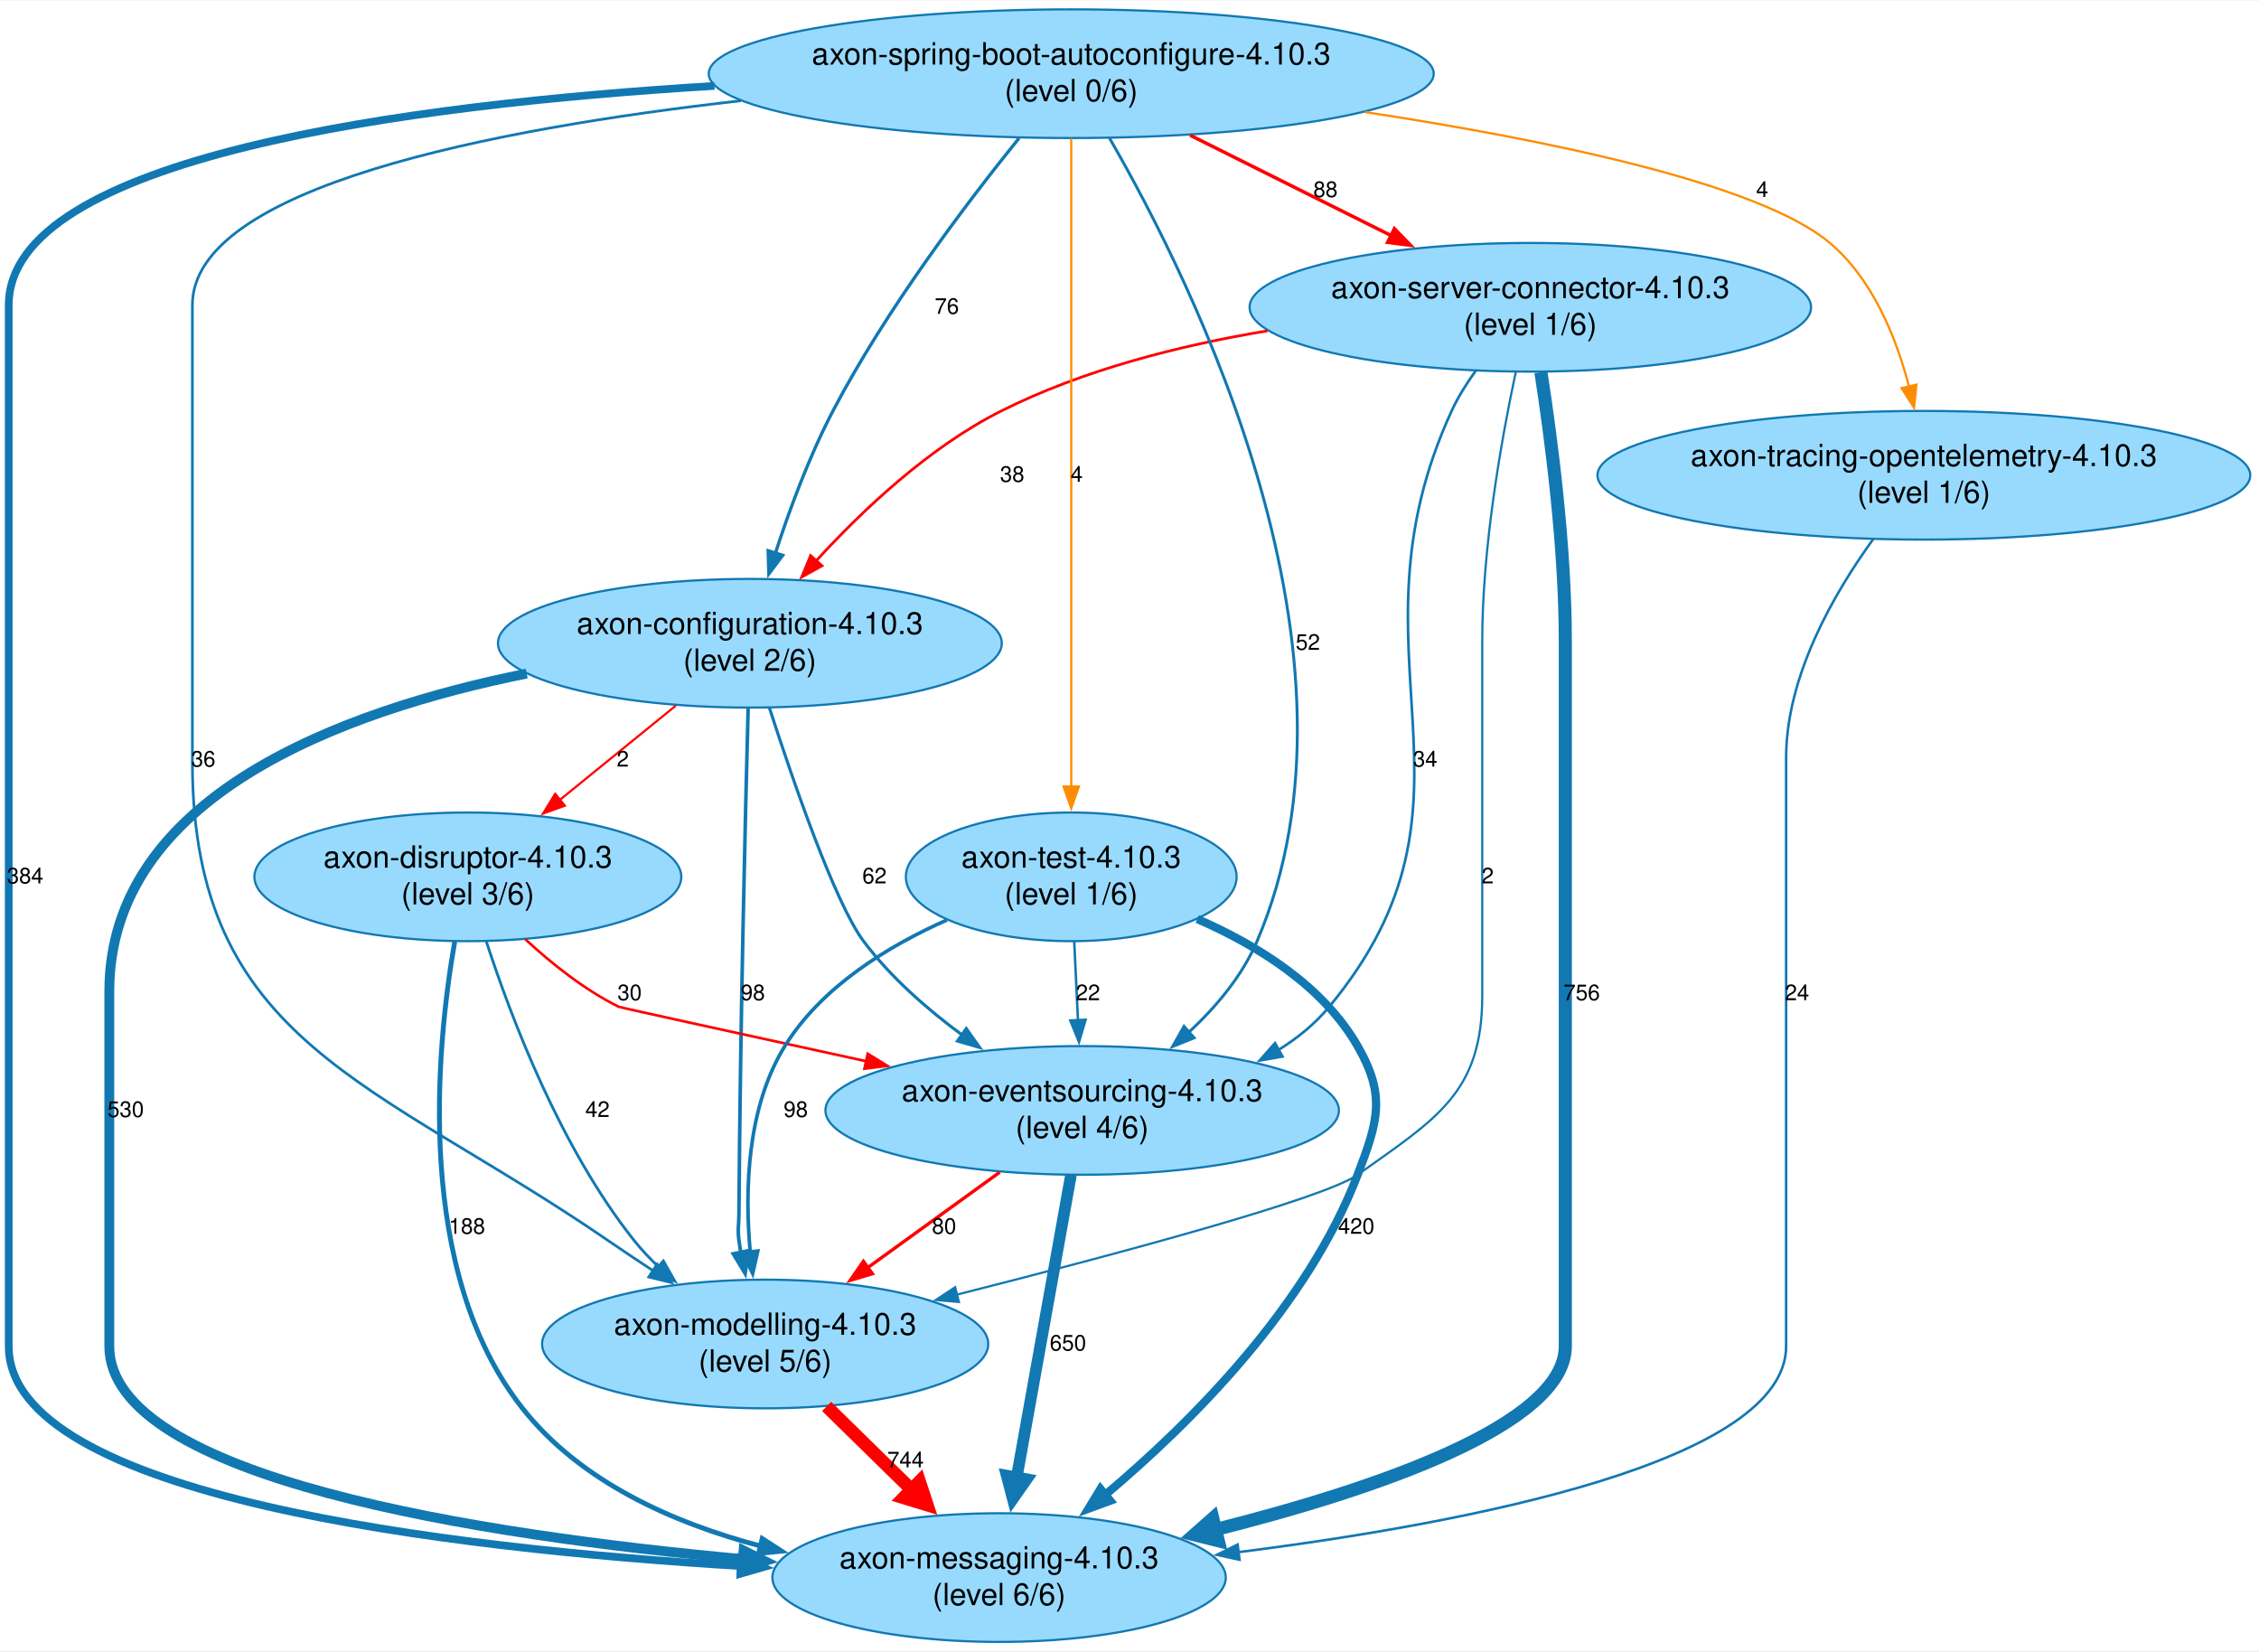
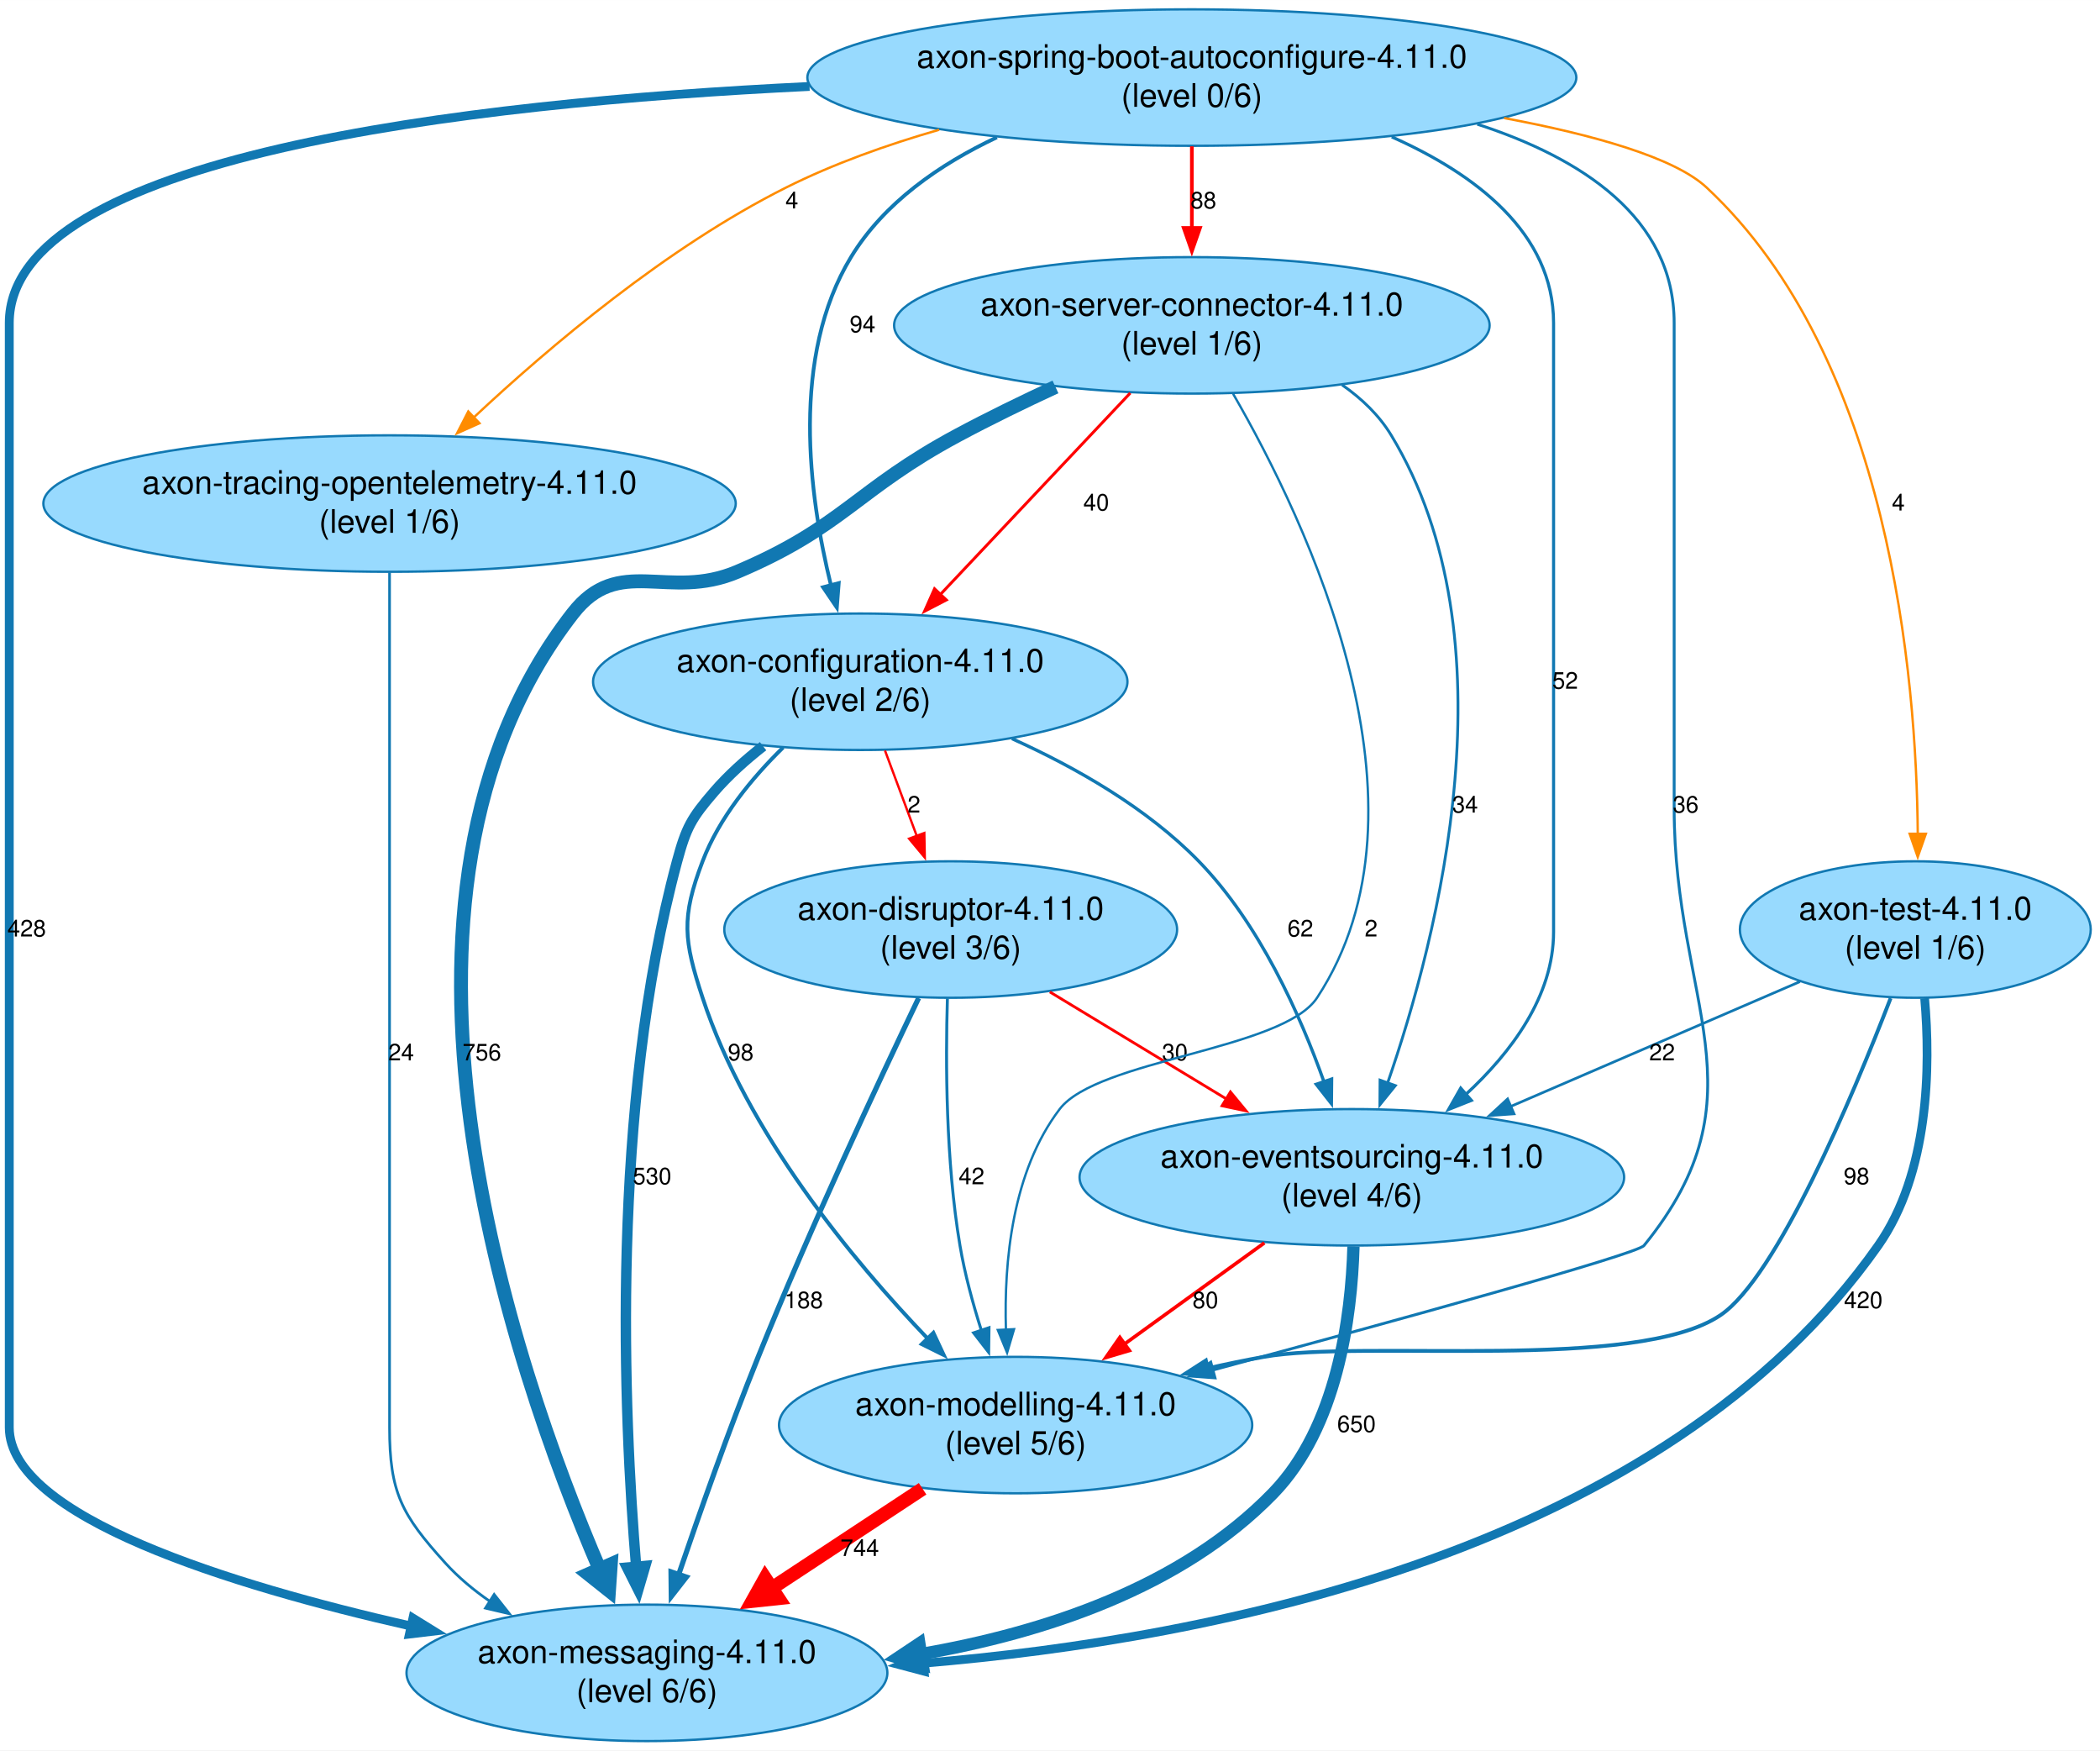
- <svg xmlns="http://www.w3.org/2000/svg" width="1033pt" height="755pt" viewBox="0.00 0.00 1033.30 754.65">
+ <svg xmlns="http://www.w3.org/2000/svg" width="906pt" height="755pt" viewBox="0.00 0.00 905.65 754.65">
  <g id="graph0" class="graph" transform="scale(1 1) rotate(0) translate(4 750.65)">
-     <polygon fill="white" stroke="none" points="-4,4 -4,-750.65 1029.3,-750.65 1029.3,4 -4,4" />
+     <polygon fill="white" stroke="none" points="-4,4 -4,-750.65 901.65,-750.65 901.65,4 -4,4" />
    <g id="node1" class="node">
-       <ellipse fill="#98dafe" stroke="#1178b2" cx="339" cy="-456.74" rx="115.23" ry="29.42" />
-       <text text-anchor="middle" x="339" y="-460.94" font-family="Helvetica,Arial,sans-serif" font-size="14.00">axon-configuration-4.10.3</text>
-       <text text-anchor="middle" x="339" y="-444.14" font-family="Helvetica,Arial,sans-serif" font-size="14.00">(level 2/6)</text>
+       <ellipse fill="#98dafe" stroke="#1178b2" cx="406" cy="-349.91" rx="97.64" ry="29.42" />
+       <text text-anchor="middle" x="406" y="-354.11" font-family="Helvetica,Arial,sans-serif" font-size="14.00">axon-disruptor-4.11.0</text>
+       <text text-anchor="middle" x="406" y="-337.31" font-family="Helvetica,Arial,sans-serif" font-size="14.00">(level 3/6)</text>
    </g>
    <g id="node2" class="node">
-       <ellipse fill="#98dafe" stroke="#1178b2" cx="491" cy="-243.08" rx="117.43" ry="29.42" />
-       <text text-anchor="middle" x="491" y="-247.28" font-family="Helvetica,Arial,sans-serif" font-size="14.00">axon-eventsourcing-4.10.3</text>
-       <text text-anchor="middle" x="491" y="-230.48" font-family="Helvetica,Arial,sans-serif" font-size="14.00">(level 4/6)</text>
+       <ellipse fill="#98dafe" stroke="#1178b2" cx="275" cy="-29.42" rx="103.69" ry="29.42" />
+       <text text-anchor="middle" x="275" y="-33.62" font-family="Helvetica,Arial,sans-serif" font-size="14.00">axon-messaging-4.11.0</text>
+       <text text-anchor="middle" x="275" y="-16.82" font-family="Helvetica,Arial,sans-serif" font-size="14.00">(level 6/6)</text>
    </g>
    <g id="edge1" class="edge">
-       <path fill="none" stroke="#1178b2" stroke-width="1.4" d="M347.93,-427.21C359.02,-392.91 378.03,-337.81 391,-320.49 403.32,-304.05 420.08,-289.37 436.36,-277.38" />
-       <polygon fill="#1178b2" stroke="#1178b2" stroke-width="1.4" points="437.99,-280.51 444.12,-271.87 433.94,-274.81 437.99,-280.51" />
-       <text text-anchor="middle" x="396" y="-346.91" font-family="Helvetica,Arial,sans-serif" font-size="10.00">62</text>
+       <path fill="none" stroke="#1178b2" stroke-width="2.23" d="M392.16,-320.35C375.03,-284.58 345.39,-221.22 323,-165.66 310.43,-134.48 297.78,-98.6 288.62,-71.64" />
+       <polygon fill="#1178b2" stroke="#1178b2" stroke-width="2.23" points="292.01,-70.73 285.5,-62.37 285.38,-72.97 292.01,-70.73" />
+       <text text-anchor="middle" x="342.61" y="-186.66" font-family="Helvetica,Arial,sans-serif" font-size="10.00">188</text>
    </g>
    <g id="node3" class="node">
-       <ellipse fill="#98dafe" stroke="#1178b2" cx="346" cy="-136.25" rx="102.04" ry="29.42" />
-       <text text-anchor="middle" x="346" y="-140.45" font-family="Helvetica,Arial,sans-serif" font-size="14.00">axon-modelling-4.10.3</text>
-       <text text-anchor="middle" x="346" y="-123.65" font-family="Helvetica,Arial,sans-serif" font-size="14.00">(level 5/6)</text>
+       <ellipse fill="#98dafe" stroke="#1178b2" cx="434" cy="-136.25" rx="102.04" ry="29.42" />
+       <text text-anchor="middle" x="434" y="-140.45" font-family="Helvetica,Arial,sans-serif" font-size="14.00">axon-modelling-4.11.0</text>
+       <text text-anchor="middle" x="434" y="-123.65" font-family="Helvetica,Arial,sans-serif" font-size="14.00">(level 5/6)</text>
    </g>
    <g id="edge2" class="edge">
-       <path fill="none" stroke="#1178b2" stroke-width="1.64" d="M338.21,-426.88C336.94,-378.89 334.55,-279.66 334,-195.66 333.97,-190.33 333.33,-188.95 334,-183.66 334.23,-181.86 334.51,-180.02 334.82,-178.17" />
-       <polygon fill="#1178b2" stroke="#1178b2" stroke-width="1.64" points="338.24,-178.93 336.86,-168.43 331.39,-177.5 338.24,-178.93" />
-       <text text-anchor="middle" x="340.36" y="-293.49" font-family="Helvetica,Arial,sans-serif" font-size="10.00">98</text>
+       <path fill="none" stroke="#1178b2" stroke-width="1.27" d="M404.58,-320.19C403.76,-292.66 403.87,-250.03 410,-213.66 412.04,-201.53 415.54,-188.65 419.25,-176.99" />
+       <polygon fill="#1178b2" stroke="#1178b2" stroke-width="1.27" points="422.52,-178.23 422.37,-167.64 415.88,-176.02 422.52,-178.23" />
+       <text text-anchor="middle" x="415" y="-240.08" font-family="Helvetica,Arial,sans-serif" font-size="10.00">42</text>
    </g>
    <g id="node4" class="node">
-       <ellipse fill="#98dafe" stroke="#1178b2" cx="453" cy="-29.42" rx="103.69" ry="29.42" />
-       <text text-anchor="middle" x="453" y="-33.62" font-family="Helvetica,Arial,sans-serif" font-size="14.00">axon-messaging-4.10.3</text>
-       <text text-anchor="middle" x="453" y="-16.82" font-family="Helvetica,Arial,sans-serif" font-size="14.00">(level 6/6)</text>
+       <ellipse fill="#98dafe" stroke="#1178b2" cx="579" cy="-243.08" rx="117.43" ry="29.42" />
+       <text text-anchor="middle" x="579" y="-247.28" font-family="Helvetica,Arial,sans-serif" font-size="14.00">axon-eventsourcing-4.11.0</text>
+       <text text-anchor="middle" x="579" y="-230.48" font-family="Helvetica,Arial,sans-serif" font-size="14.00">(level 4/6)</text>
    </g>
    <g id="edge3" class="edge">
-       <path fill="none" stroke="#1178b2" stroke-width="4.5" d="M236.93,-442.88C152.37,-425.83 46,-386.67 46,-297.49 46,-297.49 46,-297.49 46,-135.25 46,-74.93 215.75,-48.8 335.99,-37.85" />
-       <polygon fill="#1178b2" stroke="#1178b2" stroke-width="4.5" points="336.13,-41.79 345.75,-37 335.45,-33.95 336.13,-41.79" />
-       <text text-anchor="middle" x="53.5" y="-240.08" font-family="Helvetica,Arial,sans-serif" font-size="10.00">530</text>
+       <path fill="none" stroke="red" stroke-width="1.19" d="M448.76,-323C471.81,-309.03 500.46,-291.67 525.03,-276.78" />
+       <polygon fill="red" stroke="red" stroke-width="1.19" points="526.64,-279.9 533.38,-271.72 523.02,-273.91 526.64,-279.9" />
+       <text text-anchor="middle" x="502.69" y="-293.49" font-family="Helvetica,Arial,sans-serif" font-size="10.00">30</text>
+     </g>
+     <g id="edge5" class="edge">
+       <path fill="none" stroke="red" stroke-width="5.92" d="M393.88,-108.79C374.11,-95.76 349.99,-79.85 328.65,-65.79" />
+       <polygon fill="red" stroke="red" stroke-width="5.92" points="331.68,-61.58 320.48,-60.4 325.98,-70.23 331.68,-61.58" />
+       <text text-anchor="middle" x="366.77" y="-79.83" font-family="Helvetica,Arial,sans-serif" font-size="10.00">744</text>
+     </g>
+     <g id="edge6" class="edge">
+       <path fill="none" stroke="#1178b2" stroke-width="5.3" d="M579.7,-213.27C578.83,-182.81 572.66,-135.32 545,-106.83 505.47,-66.12 446.02,-46.64 392.96,-37.49" />
+       <polygon fill="#1178b2" stroke="#1178b2" stroke-width="5.3" points="393.91,-32.95 383.31,-35.99 392.48,-42.11 393.91,-32.95" />
+       <text text-anchor="middle" x="581" y="-133.25" font-family="Helvetica,Arial,sans-serif" font-size="10.00">650</text>
+     </g>
+     <g id="edge7" class="edge">
+       <path fill="none" stroke="red" stroke-width="1.52" d="M541.28,-214.81C522.85,-201.48 500.48,-185.31 480.95,-171.19" />
+       <polygon fill="red" stroke="red" stroke-width="1.52" points="483.05,-168.39 472.89,-165.37 478.95,-174.06 483.05,-168.39" />
+       <text text-anchor="middle" x="515.85" y="-186.66" font-family="Helvetica,Arial,sans-serif" font-size="10.00">80</text>
    </g>
    <g id="node5" class="node">
-       <ellipse fill="#98dafe" stroke="#1178b2" cx="210" cy="-349.91" rx="97.64" ry="29.42" />
-       <text text-anchor="middle" x="210" y="-354.11" font-family="Helvetica,Arial,sans-serif" font-size="14.00">axon-disruptor-4.10.3</text>
-       <text text-anchor="middle" x="210" y="-337.31" font-family="Helvetica,Arial,sans-serif" font-size="14.00">(level 3/6)</text>
+       <ellipse fill="#98dafe" stroke="#1178b2" cx="164" cy="-533.57" rx="149.3" ry="29.42" />
+       <text text-anchor="middle" x="164" y="-537.77" font-family="Helvetica,Arial,sans-serif" font-size="14.00">axon-tracing-opentelemetry-4.11.0</text>
+       <text text-anchor="middle" x="164" y="-520.97" font-family="Helvetica,Arial,sans-serif" font-size="14.00">(level 1/6)</text>
    </g>
    <g id="edge4" class="edge">
-       <path fill="none" stroke="red" d="M305.11,-428.2C288.83,-414.97 269.18,-399 251.97,-385.01" />
-       <polygon fill="red" stroke="red" points="254.36,-382.45 244.4,-378.86 249.95,-387.88 254.36,-382.45" />
-       <text text-anchor="middle" x="280.87" y="-400.33" font-family="Helvetica,Arial,sans-serif" font-size="10.00">2</text>
+       <path fill="none" stroke="#1178b2" stroke-width="1.15" d="M164,-503.79C164,-477.8 164,-438.5 164,-404.33 164,-404.33 164,-404.33 164,-135.25 164,-107.18 169.17,-97.65 188,-76.83 193.61,-70.63 200.24,-65.11 207.3,-60.23" />
+       <polygon fill="#1178b2" stroke="#1178b2" stroke-width="1.15" points="209.11,-63.23 215.67,-54.91 205.35,-57.32 209.11,-63.23" />
+       <text text-anchor="middle" x="169" y="-293.49" font-family="Helvetica,Arial,sans-serif" font-size="10.00">24</text>
    </g>
-     <g id="edge6" class="edge">
-       <path fill="none" stroke="red" stroke-width="1.52" d="M453.28,-214.81C434.85,-201.48 412.48,-185.31 392.95,-171.19" />
-       <polygon fill="red" stroke="red" stroke-width="1.52" points="395.05,-168.39 384.89,-165.37 390.95,-174.06 395.05,-168.39" />
-       <text text-anchor="middle" x="427.85" y="-186.66" font-family="Helvetica,Arial,sans-serif" font-size="10.00">80</text>
+     <g id="node6" class="node">
+       <ellipse fill="#98dafe" stroke="#1178b2" cx="510" cy="-610.4" rx="128.41" ry="29.42" />
+       <text text-anchor="middle" x="510" y="-614.6" font-family="Helvetica,Arial,sans-serif" font-size="14.00">axon-server-connector-4.11.0</text>
+       <text text-anchor="middle" x="510" y="-597.8" font-family="Helvetica,Arial,sans-serif" font-size="14.00">(level 1/6)</text>
    </g>
-     <g id="edge5" class="edge">
-       <path fill="none" stroke="#1178b2" stroke-width="5.3" d="M485.88,-213.53C479.49,-177.95 468.5,-116.73 461,-74.96" />
-       <polygon fill="#1178b2" stroke="#1178b2" stroke-width="5.3" points="465.61,-74.41 459.28,-65.38 456.48,-76.05 465.61,-74.41" />
-       <text text-anchor="middle" x="484.51" y="-133.25" font-family="Helvetica,Arial,sans-serif" font-size="10.00">650</text>
+     <g id="edge8" class="edge">
+       <path fill="none" stroke="#1178b2" stroke-width="6" d="M451.18,-583.86C437.19,-577.38 422.43,-570.2 409,-562.99 365.24,-539.5 359.72,-523.56 314,-504.16 284.03,-491.44 262.99,-511.85 243,-486.16 147.64,-363.6 216.85,-161.95 254.69,-73.86" />
+       <polygon fill="#1178b2" stroke="#1178b2" stroke-width="6" points="259.4,-76.2 258.63,-64.93 249.79,-71.96 259.4,-76.2" />
+       <text text-anchor="middle" x="203.82" y="-293.49" font-family="Helvetica,Arial,sans-serif" font-size="10.00">756</text>
+     </g>
+     <g id="edge11" class="edge">
+       <path fill="none" stroke="#1178b2" d="M527.78,-580.91C559.62,-525.85 618.22,-403.01 564,-320.49 549.24,-298.03 469.29,-293.87 453,-272.49 432.48,-245.56 428.94,-206.58 429.82,-177.38" />
+       <polygon fill="#1178b2" stroke="#1178b2" points="433.32,-177.6 430.33,-167.44 426.32,-177.25 433.32,-177.6" />
+       <text text-anchor="middle" x="587.32" y="-346.91" font-family="Helvetica,Arial,sans-serif" font-size="10.00">2</text>
+     </g>
+     <g id="edge10" class="edge">
+       <path fill="none" stroke="#1178b2" stroke-width="1.21" d="M574.77,-584.75C583.2,-578.87 590.73,-571.7 596,-562.99 649.23,-475.07 616.46,-347.26 594.32,-283.43" />
+       <polygon fill="#1178b2" stroke="#1178b2" stroke-width="1.21" points="597.75,-282.61 591.09,-274.37 591.16,-284.97 597.75,-282.61" />
+       <text text-anchor="middle" x="627.85" y="-400.33" font-family="Helvetica,Arial,sans-serif" font-size="10.00">34</text>
+     </g>
+     <g id="node7" class="node">
+       <ellipse fill="#98dafe" stroke="#1178b2" cx="367" cy="-456.74" rx="115.23" ry="29.42" />
+       <text text-anchor="middle" x="367" y="-460.94" font-family="Helvetica,Arial,sans-serif" font-size="14.00">axon-configuration-4.11.0</text>
+       <text text-anchor="middle" x="367" y="-444.14" font-family="Helvetica,Arial,sans-serif" font-size="14.00">(level 2/6)</text>
+     </g>
+     <g id="edge9" class="edge">
+       <path fill="none" stroke="red" stroke-width="1.25" d="M483.44,-581.23C460.26,-556.65 426.49,-520.84 401.28,-494.1" />
+       <polygon fill="red" stroke="red" stroke-width="1.25" points="404.12,-492.01 394.72,-487.14 399.03,-496.81 404.12,-492.01" />
+       <text text-anchor="middle" x="468.75" y="-530.57" font-family="Helvetica,Arial,sans-serif" font-size="10.00">40</text>
+     </g>
+     <g id="edge22" class="edge">
+       <path fill="none" stroke="red" d="M377.66,-427.1C381.91,-415.65 386.88,-402.3 391.46,-389.99" />
+       <polygon fill="red" stroke="red" points="394.62,-391.53 394.83,-380.94 388.06,-389.09 394.62,-391.53" />
+       <text text-anchor="middle" x="390.17" y="-400.33" font-family="Helvetica,Arial,sans-serif" font-size="10.00">2</text>
+     </g>
+     <g id="edge21" class="edge">
+       <path fill="none" stroke="#1178b2" stroke-width="4.5" d="M325.08,-428.97C317.53,-423.06 310.13,-416.42 304,-409.33 294.12,-397.89 291.94,-393.91 288,-379.33 259.32,-273.04 264.79,-141.96 270.39,-74.76" />
+       <polygon fill="#1178b2" stroke="#1178b2" stroke-width="4.5" points="274.27,-75.53 271.25,-65.22 266.43,-74.82 274.27,-75.53" />
+       <text text-anchor="middle" x="277.24" y="-240.08" font-family="Helvetica,Arial,sans-serif" font-size="10.00">530</text>
+     </g>
+     <g id="edge20" class="edge">
+       <path fill="none" stroke="#1178b2" stroke-width="1.64" d="M333.73,-428.4C320.22,-415.17 306.14,-398.08 299,-379.33 289.7,-354.89 290.84,-345.33 299,-320.49 318.08,-262.43 363.39,-207.63 396.26,-173.35" />
+       <polygon fill="#1178b2" stroke="#1178b2" stroke-width="1.64" points="398.53,-176.04 403.02,-166.44 393.52,-171.15 398.53,-176.04" />
+       <text text-anchor="middle" x="315.45" y="-293.49" font-family="Helvetica,Arial,sans-serif" font-size="10.00">98</text>
+     </g>
+     <g id="edge19" class="edge">
+       <path fill="none" stroke="#1178b2" stroke-width="1.4" d="M432.41,-432.21C459.93,-419.8 490.66,-402.3 513,-379.33 539.13,-352.45 556.7,-313.23 567.1,-283.93" />
+       <polygon fill="#1178b2" stroke="#1178b2" stroke-width="1.4" points="570.28,-285.44 570.18,-274.85 563.65,-283.19 570.28,-285.44" />
+       <text text-anchor="middle" x="556.8" y="-346.91" font-family="Helvetica,Arial,sans-serif" font-size="10.00">62</text>
+     </g>
+     <g id="node8" class="node">
+       <ellipse fill="#98dafe" stroke="#1178b2" cx="510" cy="-717.23" rx="165.81" ry="29.42" />
+       <text text-anchor="middle" x="510" y="-721.43" font-family="Helvetica,Arial,sans-serif" font-size="14.00">axon-spring-boot-autoconfigure-4.11.0</text>
+       <text text-anchor="middle" x="510" y="-704.63" font-family="Helvetica,Arial,sans-serif" font-size="14.00">(level 0/6)</text>
+     </g>
+     <g id="edge14" class="edge">
+       <path fill="none" stroke="#1178b2" stroke-width="3.82" d="M345.12,-713.41C196.12,-706.23 0,-683.15 0,-611.4 0,-611.4 0,-611.4 0,-135.25 0,-96.81 95,-67.34 173.33,-49.57" />
+       <polygon fill="#1178b2" stroke="#1178b2" stroke-width="3.82" points="174.08,-52.99 183.1,-47.42 172.58,-46.16 174.08,-52.99" />
+       <text text-anchor="middle" x="7.5" y="-346.91" font-family="Helvetica,Arial,sans-serif" font-size="10.00">428</text>
+     </g>
+     <g id="edge16" class="edge">
+       <path fill="none" stroke="#1178b2" stroke-width="1.23" d="M633.1,-697.13C678.01,-682.54 718,-656.8 718,-611.4 718,-611.4 718,-611.4 718,-402.33 718,-318.28 758,-278.89 705,-213.66 701.92,-209.88 597.29,-181.09 518.96,-159.96" />
+       <polygon fill="#1178b2" stroke="#1178b2" stroke-width="1.23" points="519.98,-156.61 509.41,-157.39 518.15,-163.37 519.98,-156.61" />
+       <text text-anchor="middle" x="723" y="-400.33" font-family="Helvetica,Arial,sans-serif" font-size="10.00">36</text>
+     </g>
+     <g id="edge13" class="edge">
+       <path fill="none" stroke="#1178b2" stroke-width="1.33" d="M596.21,-691.66C632.29,-675.62 666,-650.23 666,-611.4 666,-611.4 666,-611.4 666,-348.91 666,-321.2 647.78,-296.9 628.01,-278.68" />
+       <polygon fill="#1178b2" stroke="#1178b2" stroke-width="1.33" points="630.55,-276.25 620.71,-272.33 625.95,-281.53 630.55,-276.25" />
+       <text text-anchor="middle" x="671" y="-453.74" font-family="Helvetica,Arial,sans-serif" font-size="10.00">52</text>
    </g>
    <g id="edge18" class="edge">
-       <path fill="none" stroke="red" stroke-width="5.92" d="M374.11,-107.7C386.06,-96 400.2,-82.14 413.19,-69.41" />
-       <polygon fill="red" stroke="red" stroke-width="5.92" points="416.59,-73.34 420.11,-62.64 409.34,-65.94 416.59,-73.34" />
-       <text text-anchor="middle" x="410.21" y="-79.83" font-family="Helvetica,Arial,sans-serif" font-size="10.00">744</text>
+       <path fill="none" stroke="darkorange" stroke-width="1.01" d="M401.03,-694.74C378.56,-688.28 355.52,-680.09 335,-669.82 283.58,-644.07 232.97,-601.25 200.31,-570.69" />
+       <polygon fill="darkorange" stroke="darkorange" stroke-width="1.01" points="202.78,-568.2 193.11,-563.86 197.96,-573.28 202.78,-568.2" />
+       <text text-anchor="middle" x="337.5" y="-660.82" font-family="Helvetica,Arial,sans-serif" font-size="10.00">4</text>
+     </g>
+     <g id="edge12" class="edge">
+       <path fill="none" stroke="red" stroke-width="1.57" d="M510,-687.59C510,-676.73 510,-664.14 510,-652.36" />
+       <polygon fill="red" stroke="red" stroke-width="1.57" points="513.5,-652.39 510,-642.39 506.5,-652.39 513.5,-652.39" />
+       <text text-anchor="middle" x="515" y="-660.82" font-family="Helvetica,Arial,sans-serif" font-size="10.00">88</text>
+     </g>
+     <g id="edge15" class="edge">
+       <path fill="none" stroke="#1178b2" stroke-width="1.61" d="M425.92,-691.47C401.33,-679.89 377.26,-663.3 363,-639.82 337.01,-597.02 344.71,-537.5 354.36,-498.32" />
+       <polygon fill="#1178b2" stroke="#1178b2" stroke-width="1.61" points="357.72,-499.28 356.9,-488.72 350.96,-497.49 357.72,-499.28" />
+       <text text-anchor="middle" x="368" y="-607.4" font-family="Helvetica,Arial,sans-serif" font-size="10.00">94</text>
+     </g>
+     <g id="node9" class="node">
+       <ellipse fill="#98dafe" stroke="#1178b2" cx="822" cy="-349.91" rx="75.65" ry="29.42" />
+       <text text-anchor="middle" x="822" y="-354.11" font-family="Helvetica,Arial,sans-serif" font-size="14.00">axon-test-4.11.0</text>
+       <text text-anchor="middle" x="822" y="-337.31" font-family="Helvetica,Arial,sans-serif" font-size="14.00">(level 1/6)</text>
+     </g>
+     <g id="edge17" class="edge">
+       <path fill="none" stroke="darkorange" stroke-width="1.01" d="M644.68,-699.78C682.97,-692.62 718.08,-682.82 732,-669.82 810.95,-596.13 822.51,-459.02 823.06,-391.13" />
+       <polygon fill="darkorange" stroke="darkorange" stroke-width="1.01" points="826.56,-391.21 823.05,-381.21 819.56,-391.21 826.56,-391.21" />
+       <text text-anchor="middle" x="814.68" y="-530.57" font-family="Helvetica,Arial,sans-serif" font-size="10.00">4</text>
+     </g>
+     <g id="edge23" class="edge">
+       <path fill="none" stroke="#1178b2" stroke-width="3.77" d="M826.02,-320.27C828.59,-290.83 828.03,-245 806,-213.66 713.59,-82.22 520.2,-44.07 394.07,-33.57" />
+       <polygon fill="#1178b2" stroke="#1178b2" stroke-width="3.77" points="394.58,-30.09 384.34,-32.82 394.05,-37.07 394.58,-30.09" />
+       <text text-anchor="middle" x="799.57" y="-186.66" font-family="Helvetica,Arial,sans-serif" font-size="10.00">420</text>
+     </g>
+     <g id="edge24" class="edge">
+       <path fill="none" stroke="#1178b2" stroke-width="1.64" d="M811.35,-320.29C794.82,-277.53 762.37,-200.19 738,-183.66 701.61,-158.99 584.29,-173.33 541,-165.66 533.05,-164.25 524.83,-162.54 516.65,-160.67" />
+       <polygon fill="#1178b2" stroke="#1178b2" stroke-width="1.64" points="517.66,-157.31 507.12,-158.39 516.04,-164.12 517.66,-157.31" />
+       <text text-anchor="middle" x="796.66" y="-240.08" font-family="Helvetica,Arial,sans-serif" font-size="10.00">98</text>
    </g>
    <g id="edge25" class="edge">
-       <path fill="none" stroke="red" stroke-width="1.19" d="M236.3,-321.35C248.33,-310.22 263.38,-298.21 279,-290.49 279.7,-290.15 337.37,-277.53 392.37,-265.54" />
-       <polygon fill="red" stroke="red" stroke-width="1.19" points="392.9,-269.01 401.92,-263.46 391.41,-262.17 392.9,-269.01" />
-       <text text-anchor="middle" x="284" y="-293.49" font-family="Helvetica,Arial,sans-serif" font-size="10.00">30</text>
-     </g>
-     <g id="edge24" class="edge">
-       <path fill="none" stroke="#1178b2" stroke-width="1.27" d="M218.46,-320.33C229.77,-285.46 252.4,-225.93 286,-183.66 289.41,-179.38 293.29,-175.26 297.4,-171.37" />
-       <polygon fill="#1178b2" stroke="#1178b2" stroke-width="1.27" points="299.45,-174.23 304.65,-164.99 294.83,-168.97 299.45,-174.23" />
-       <text text-anchor="middle" x="269.31" y="-240.08" font-family="Helvetica,Arial,sans-serif" font-size="10.00">42</text>
-     </g>
-     <g id="edge23" class="edge">
-       <path fill="none" stroke="#1178b2" stroke-width="2.23" d="M204,-320.33C195.42,-271.05 185.65,-169.34 235,-106.83 261.46,-73.31 303.62,-54.46 343.85,-43.87" />
-       <polygon fill="#1178b2" stroke="#1178b2" stroke-width="2.23" points="344.65,-47.27 353.54,-41.51 342.99,-40.47 344.65,-47.27" />
-       <text text-anchor="middle" x="209.59" y="-186.66" font-family="Helvetica,Arial,sans-serif" font-size="10.00">188</text>
-     </g>
-     <g id="node6" class="node">
-       <ellipse fill="#98dafe" stroke="#1178b2" cx="696" cy="-610.4" rx="128.41" ry="29.42" />
-       <text text-anchor="middle" x="696" y="-614.6" font-family="Helvetica,Arial,sans-serif" font-size="14.00">axon-server-connector-4.10.3</text>
-       <text text-anchor="middle" x="696" y="-597.8" font-family="Helvetica,Arial,sans-serif" font-size="14.00">(level 1/6)</text>
-     </g>
-     <g id="edge9" class="edge">
-       <path fill="none" stroke="red" stroke-width="1.24" d="M575.75,-599.63C535.49,-592.95 491.37,-581.75 454,-562.99 420.97,-546.4 390.46,-517.57 369.17,-494.27" />
-       <polygon fill="red" stroke="red" stroke-width="1.24" points="372,-492.18 362.73,-487.04 366.78,-496.84 372,-492.18" />
-       <text text-anchor="middle" x="459" y="-530.57" font-family="Helvetica,Arial,sans-serif" font-size="10.00">38</text>
-     </g>
-     <g id="edge8" class="edge">
-       <path fill="none" stroke="#1178b2" stroke-width="1.21" d="M670.96,-581.27C666.8,-575.52 662.9,-569.29 660,-562.99 608.33,-450.66 682.88,-385.7 604,-290.49 597.51,-282.66 589.49,-276.14 580.73,-270.7" />
-       <polygon fill="#1178b2" stroke="#1178b2" stroke-width="1.21" points="582.62,-267.74 572.18,-265.91 579.2,-273.85 582.62,-267.74" />
-       <text text-anchor="middle" x="647.92" y="-400.33" font-family="Helvetica,Arial,sans-serif" font-size="10.00">34</text>
-     </g>
-     <g id="edge10" class="edge">
-       <path fill="none" stroke="#1178b2" d="M689.34,-580.79C682.86,-550.43 674,-500.98 674,-457.74 674,-457.74 674,-457.74 674,-295.49 674,-251.17 653.11,-239.37 617,-213.66 601.68,-202.76 506.9,-177.36 433.69,-158.83" />
-       <polygon fill="#1178b2" stroke="#1178b2" points="434.62,-155.45 424.07,-156.4 432.91,-162.24 434.62,-155.45" />
-       <text text-anchor="middle" x="676.5" y="-346.91" font-family="Helvetica,Arial,sans-serif" font-size="10.00">2</text>
-     </g>
-     <g id="edge7" class="edge">
-       <path fill="none" stroke="#1178b2" stroke-width="6" d="M700.84,-580.71C705.55,-550.28 712,-500.76 712,-457.74 712,-457.74 712,-457.74 712,-135.25 712,-99.26 625.01,-69.78 551.86,-51.34" />
-       <polygon fill="#1178b2" stroke="#1178b2" stroke-width="6" points="553.25,-46.28 542.29,-49 550.75,-56.48 553.25,-46.28" />
-       <text text-anchor="middle" x="719.5" y="-293.49" font-family="Helvetica,Arial,sans-serif" font-size="10.00">756</text>
-     </g>
-     <g id="node7" class="node">
-       <ellipse fill="#98dafe" stroke="#1178b2" cx="486" cy="-717.23" rx="165.81" ry="29.42" />
-       <text text-anchor="middle" x="486" y="-721.43" font-family="Helvetica,Arial,sans-serif" font-size="14.00">axon-spring-boot-autoconfigure-4.10.3</text>
-       <text text-anchor="middle" x="486" y="-704.63" font-family="Helvetica,Arial,sans-serif" font-size="14.00">(level 0/6)</text>
-     </g>
-     <g id="edge13" class="edge">
-       <path fill="none" stroke="#1178b2" stroke-width="1.49" d="M462.18,-687.82C438.21,-658.16 401.38,-609.55 377,-562.99 366.2,-542.37 357.19,-518 350.65,-497.9" />
-       <polygon fill="#1178b2" stroke="#1178b2" stroke-width="1.49" points="354.03,-496.96 347.68,-488.47 347.35,-499.06 354.03,-496.96" />
-       <text text-anchor="middle" x="429.1" y="-607.4" font-family="Helvetica,Arial,sans-serif" font-size="10.00">76</text>
-     </g>
-     <g id="edge15" class="edge">
-       <path fill="none" stroke="#1178b2" stroke-width="1.33" d="M503.49,-687.77C542.05,-621.1 626.68,-450.68 571,-320.49 564.19,-304.57 552.25,-290.38 539.64,-278.68" />
-       <polygon fill="#1178b2" stroke="#1178b2" stroke-width="1.33" points="542.2,-276.27 532.37,-272.31 537.58,-281.53 542.2,-276.27" />
-       <text text-anchor="middle" x="594.23" y="-453.74" font-family="Helvetica,Arial,sans-serif" font-size="10.00">52</text>
-     </g>
-     <g id="edge14" class="edge">
-       <path fill="none" stroke="#1178b2" stroke-width="1.23" d="M334.88,-704.86C220.87,-691.97 84,-665.27 84,-611.4 84,-611.4 84,-611.4 84,-402.33 84,-273.58 167.9,-256.59 274,-183.66 280.74,-179.03 287.91,-174.24 295.01,-169.59" />
-       <polygon fill="#1178b2" stroke="#1178b2" stroke-width="1.23" points="296.57,-172.75 303.04,-164.36 292.75,-166.88 296.57,-172.75" />
-       <text text-anchor="middle" x="89" y="-400.33" font-family="Helvetica,Arial,sans-serif" font-size="10.00">36</text>
-     </g>
-     <g id="edge11" class="edge">
-       <path fill="none" stroke="#1178b2" stroke-width="3.53" d="M322.82,-711.65C181.63,-703.08 0,-678.95 0,-611.4 0,-611.4 0,-611.4 0,-135.25 0,-66.46 200.78,-42.8 335,-34.67" />
-       <polygon fill="#1178b2" stroke="#1178b2" stroke-width="3.53" points="335.09,-38.17 344.87,-34.1 334.69,-31.18 335.09,-38.17" />
-       <text text-anchor="middle" x="7.5" y="-346.91" font-family="Helvetica,Arial,sans-serif" font-size="10.00">384</text>
-     </g>
-     <g id="edge12" class="edge">
-       <path fill="none" stroke="red" stroke-width="1.57" d="M540.35,-689.1C568.48,-675.06 602.98,-657.84 632.35,-643.18" />
-       <polygon fill="red" stroke="red" stroke-width="1.57" points="633.82,-646.36 641.2,-638.76 630.69,-640.09 633.82,-646.36" />
-       <text text-anchor="middle" x="602.3" y="-660.82" font-family="Helvetica,Arial,sans-serif" font-size="10.00">88</text>
-     </g>
-     <g id="node8" class="node">
-       <ellipse fill="#98dafe" stroke="#1178b2" cx="486" cy="-349.91" rx="75.65" ry="29.42" />
-       <text text-anchor="middle" x="486" y="-354.11" font-family="Helvetica,Arial,sans-serif" font-size="14.00">axon-test-4.10.3</text>
-       <text text-anchor="middle" x="486" y="-337.31" font-family="Helvetica,Arial,sans-serif" font-size="14.00">(level 1/6)</text>
-     </g>
-     <g id="edge16" class="edge">
-       <path fill="none" stroke="darkorange" stroke-width="1.01" d="M486,-687.57C486,-622.82 486,-465.16 486,-390.87" />
-       <polygon fill="darkorange" stroke="darkorange" stroke-width="1.01" points="489.5,-391.22 486,-381.22 482.5,-391.22 489.5,-391.22" />
-       <text text-anchor="middle" x="488.5" y="-530.57" font-family="Helvetica,Arial,sans-serif" font-size="10.00">4</text>
-     </g>
-     <g id="node9" class="node">
-       <ellipse fill="#98dafe" stroke="#1178b2" cx="876" cy="-533.57" rx="149.3" ry="29.42" />
-       <text text-anchor="middle" x="876" y="-537.77" font-family="Helvetica,Arial,sans-serif" font-size="14.00">axon-tracing-opentelemetry-4.10.3</text>
-       <text text-anchor="middle" x="876" y="-520.97" font-family="Helvetica,Arial,sans-serif" font-size="14.00">(level 1/6)</text>
-     </g>
-     <g id="edge17" class="edge">
-       <path fill="none" stroke="darkorange" stroke-width="1.01" d="M620.28,-699.69C703.57,-687.01 800.68,-667.04 833,-639.82 852.63,-623.29 863.42,-596.4 869.27,-573.93" />
-       <polygon fill="darkorange" stroke="darkorange" stroke-width="1.01" points="872.61,-575.02 871.49,-564.49 865.8,-573.42 872.61,-575.02" />
-       <text text-anchor="middle" x="802.08" y="-660.82" font-family="Helvetica,Arial,sans-serif" font-size="10.00">4</text>
-     </g>
-     <g id="edge21" class="edge">
-       <path fill="none" stroke="#1178b2" stroke-width="1.13" d="M487.37,-320.26C487.9,-309.17 488.51,-296.27 489.08,-284.28" />
-       <polygon fill="#1178b2" stroke="#1178b2" stroke-width="1.13" points="492.57,-284.55 489.55,-274.4 485.58,-284.22 492.57,-284.55" />
-       <text text-anchor="middle" x="493.65" y="-293.49" font-family="Helvetica,Arial,sans-serif" font-size="10.00">22</text>
-     </g>
-     <g id="edge20" class="edge">
-       <path fill="none" stroke="#1178b2" stroke-width="1.64" d="M429.13,-330.17C401.96,-318.13 371.78,-299.58 355,-272.49 337.7,-244.56 336.59,-206.87 339.16,-178.37" />
-       <polygon fill="#1178b2" stroke="#1178b2" stroke-width="1.64" points="342.64,-178.79 340.28,-168.46 335.68,-178 342.64,-178.79" />
-       <text text-anchor="middle" x="360" y="-240.08" font-family="Helvetica,Arial,sans-serif" font-size="10.00">98</text>
-     </g>
-     <g id="edge19" class="edge">
-       <path fill="none" stroke="#1178b2" stroke-width="3.77" d="M543.63,-330.62C571,-318.7 601.13,-300.12 617,-272.49 630.02,-249.82 626.33,-238.09 617,-213.66 593.98,-153.43 541.05,-100.5 501.51,-67.21" />
-       <polygon fill="#1178b2" stroke="#1178b2" stroke-width="3.77" points="503.82,-64.57 493.87,-60.93 499.37,-69.98 503.82,-64.57" />
-       <text text-anchor="middle" x="616.37" y="-186.66" font-family="Helvetica,Arial,sans-serif" font-size="10.00">420</text>
-     </g>
-     <g id="edge22" class="edge">
-       <path fill="none" stroke="#1178b2" stroke-width="1.15" d="M852.9,-504.45C834.92,-479.67 813,-441.78 813,-404.33 813,-404.33 813,-404.33 813,-135.25 813,-82.41 668.24,-54.43 562.31,-41.03" />
-       <polygon fill="#1178b2" stroke="#1178b2" stroke-width="1.15" points="562.98,-37.58 552.62,-39.83 562.12,-44.53 562.98,-37.58" />
-       <text text-anchor="middle" x="818" y="-293.49" font-family="Helvetica,Arial,sans-serif" font-size="10.00">24</text>
+       <path fill="none" stroke="#1178b2" stroke-width="1.13" d="M772.24,-327.44C736.24,-311.91 687.16,-290.74 647.47,-273.62" />
+       <polygon fill="#1178b2" stroke="#1178b2" stroke-width="1.13" points="648.95,-270.44 638.38,-269.69 646.17,-276.87 648.95,-270.44" />
+       <text text-anchor="middle" x="712.79" y="-293.49" font-family="Helvetica,Arial,sans-serif" font-size="10.00">22</text>
    </g>
  </g>
</svg>
